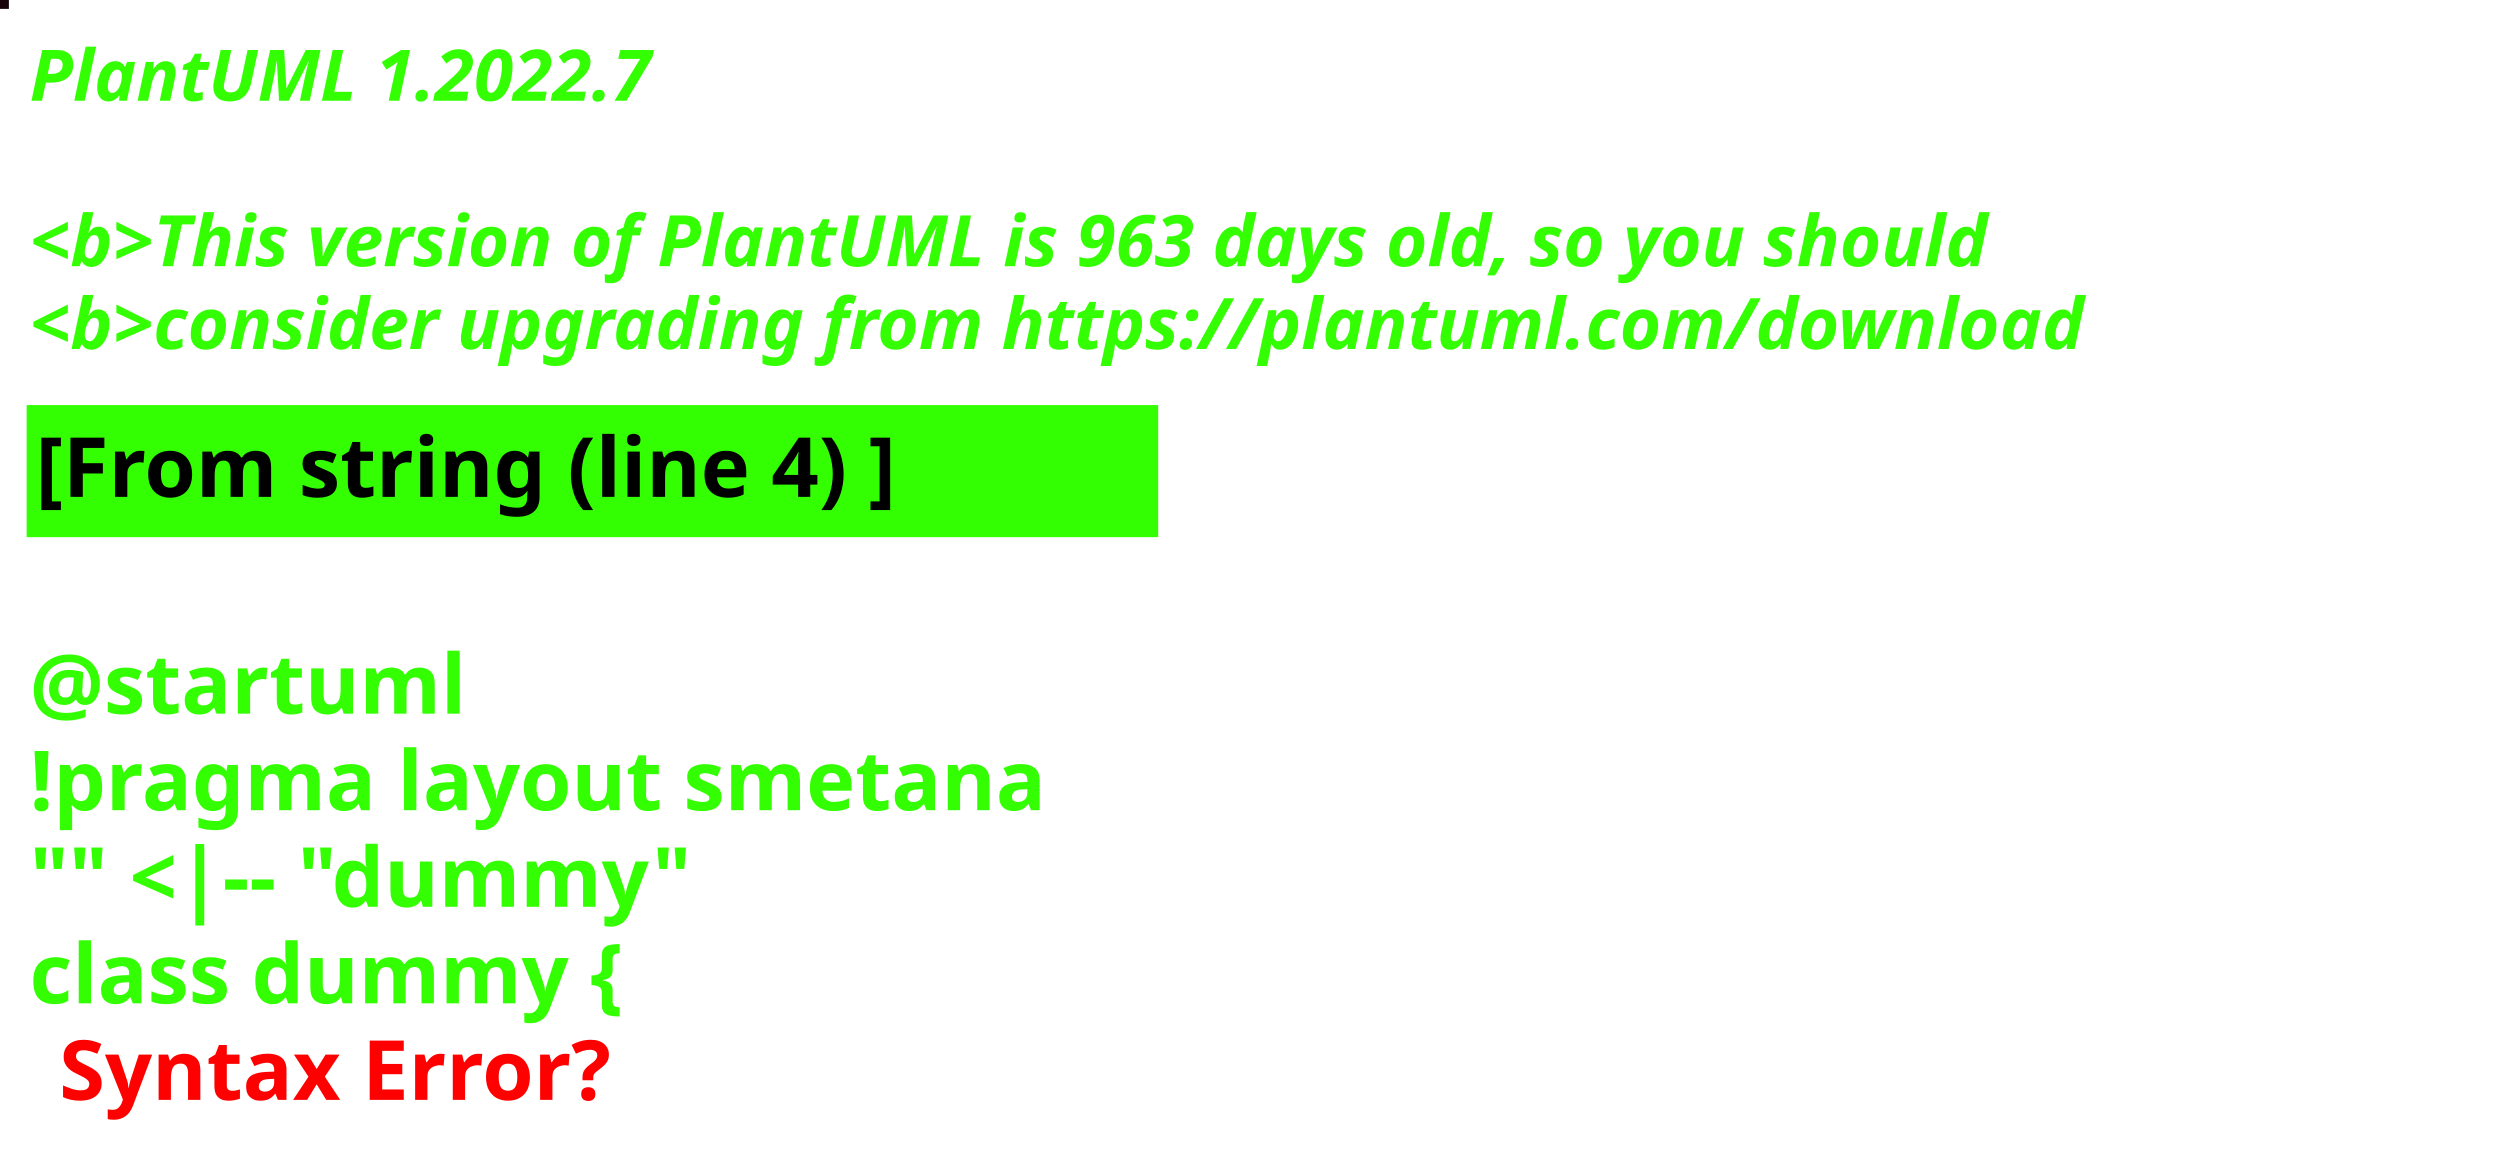
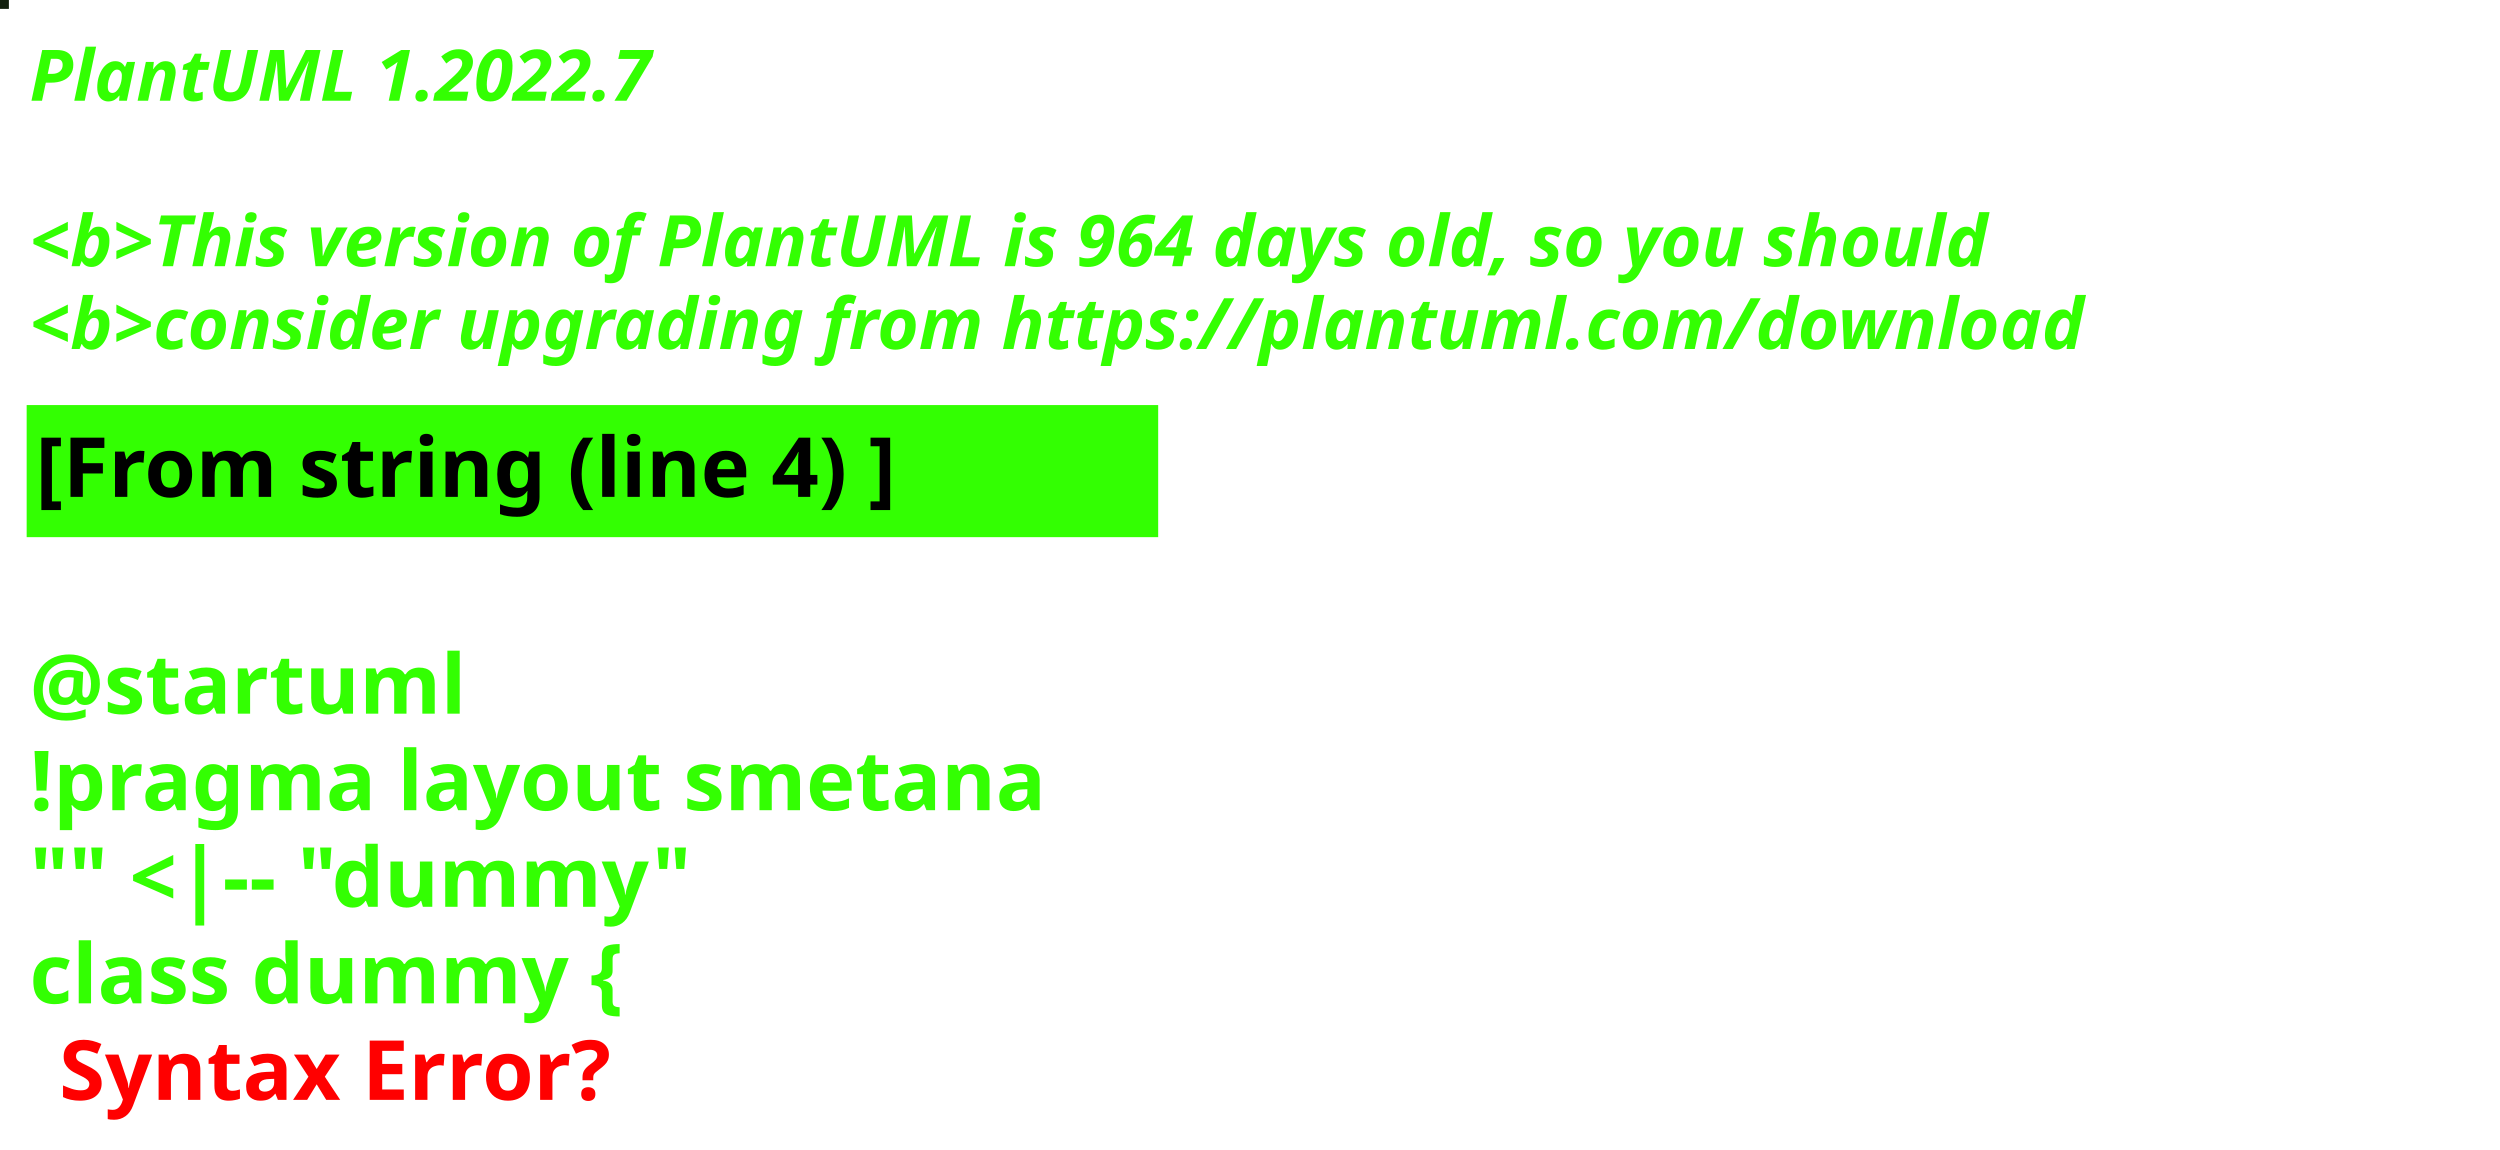
<svg xmlns="http://www.w3.org/2000/svg" contentStyleType="text/css" height="194px" preserveAspectRatio="none" style="width:422px;height:194px;background:#000000;" version="1.1" viewBox="0 0 422 194" width="422px" zoomAndPan="magnify">
  <defs />
  <g>
-     <rect fill="#18040A" height="1" style="stroke:#18040A;stroke-width:1.0;" width="1" x="0" y="0" />
+     <rect fill="#12200E" height="1" style="stroke:#12200E;stroke-width:1.0;" width="1" x="0" y="0" />
    <text fill="#33FF02" font-family="sans-serif" font-size="12" font-style="italic" font-weight="bold" lengthAdjust="spacing" textLength="127" x="5" y="17">PlantUML 1.2022.7</text>
    <text fill="#33FF02" font-family="sans-serif" font-size="12" font-style="italic" font-weight="bold" lengthAdjust="spacing" textLength="4" x="5" y="30.969"> </text>
-     <text fill="#33FF02" font-family="sans-serif" font-size="12" font-style="italic" font-weight="bold" lengthAdjust="spacing" textLength="399" x="5" y="44.938">&lt;b&gt;This version of PlantUML is 963 days old, so you should</text>
+     <text fill="#33FF02" font-family="sans-serif" font-size="12" font-style="italic" font-weight="bold" lengthAdjust="spacing" textLength="399" x="5" y="44.938">&lt;b&gt;This version of PlantUML is 964 days old, so you should</text>
    <text fill="#33FF02" font-family="sans-serif" font-size="12" font-style="italic" font-weight="bold" lengthAdjust="spacing" textLength="408" x="5" y="58.906">&lt;b&gt;consider upgrading from https://plantuml.com/download</text>
    <rect fill="#33FF02" height="21.297" style="stroke:#33FF02;stroke-width:1.0;" width="190" x="5" y="68.875" />
    <text fill="#000000" font-family="sans-serif" font-size="14" font-weight="bold" lengthAdjust="spacing" textLength="168" x="6" y="83.875">[From string (line 4) ]</text>
    <text fill="#33FF02" font-family="sans-serif" font-size="14" font-weight="bold" lengthAdjust="spacing" textLength="5" x="5" y="104.172"> </text>
    <text fill="#33FF02" font-family="sans-serif" font-size="14" font-weight="bold" lengthAdjust="spacing" textLength="79" x="5" y="120.469">@startuml</text>
    <text fill="#33FF02" font-family="sans-serif" font-size="14" font-weight="bold" lengthAdjust="spacing" textLength="190" x="5" y="136.766">!pragma layout smetana</text>
    <text fill="#33FF02" font-family="sans-serif" font-size="14" font-weight="bold" lengthAdjust="spacing" textLength="124" x="5" y="153.062">"" &lt;|-- "dummy"</text>
    <text fill="#33FF02" font-family="sans-serif" font-size="14" font-weight="bold" lengthAdjust="spacing" text-decoration="wavy underline" textLength="117" x="5" y="169.359">class dummy {</text>
    <text fill="#FF0000" font-family="sans-serif" font-size="14" font-weight="bold" lengthAdjust="spacing" textLength="106" x="10" y="185.656">Syntax Error?</text>
  </g>
</svg>
